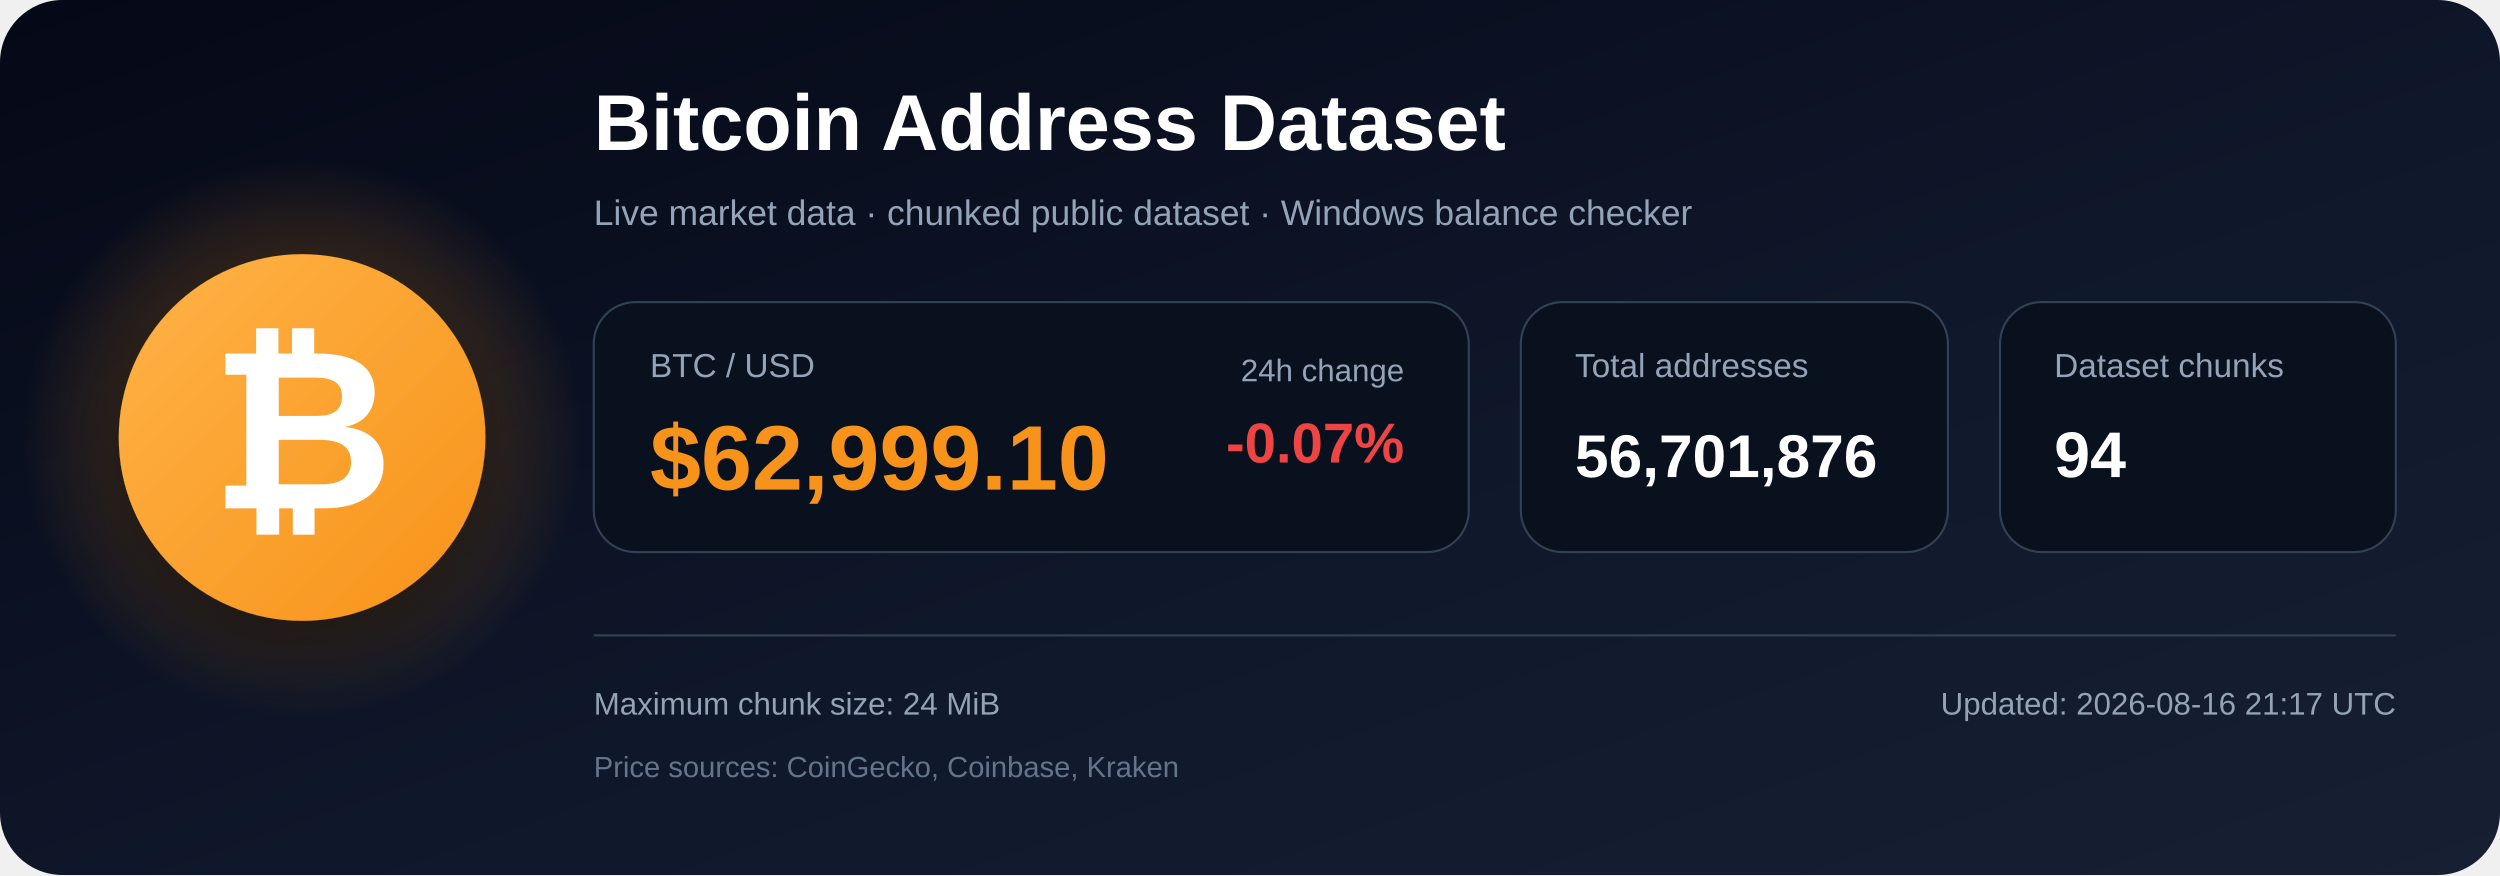
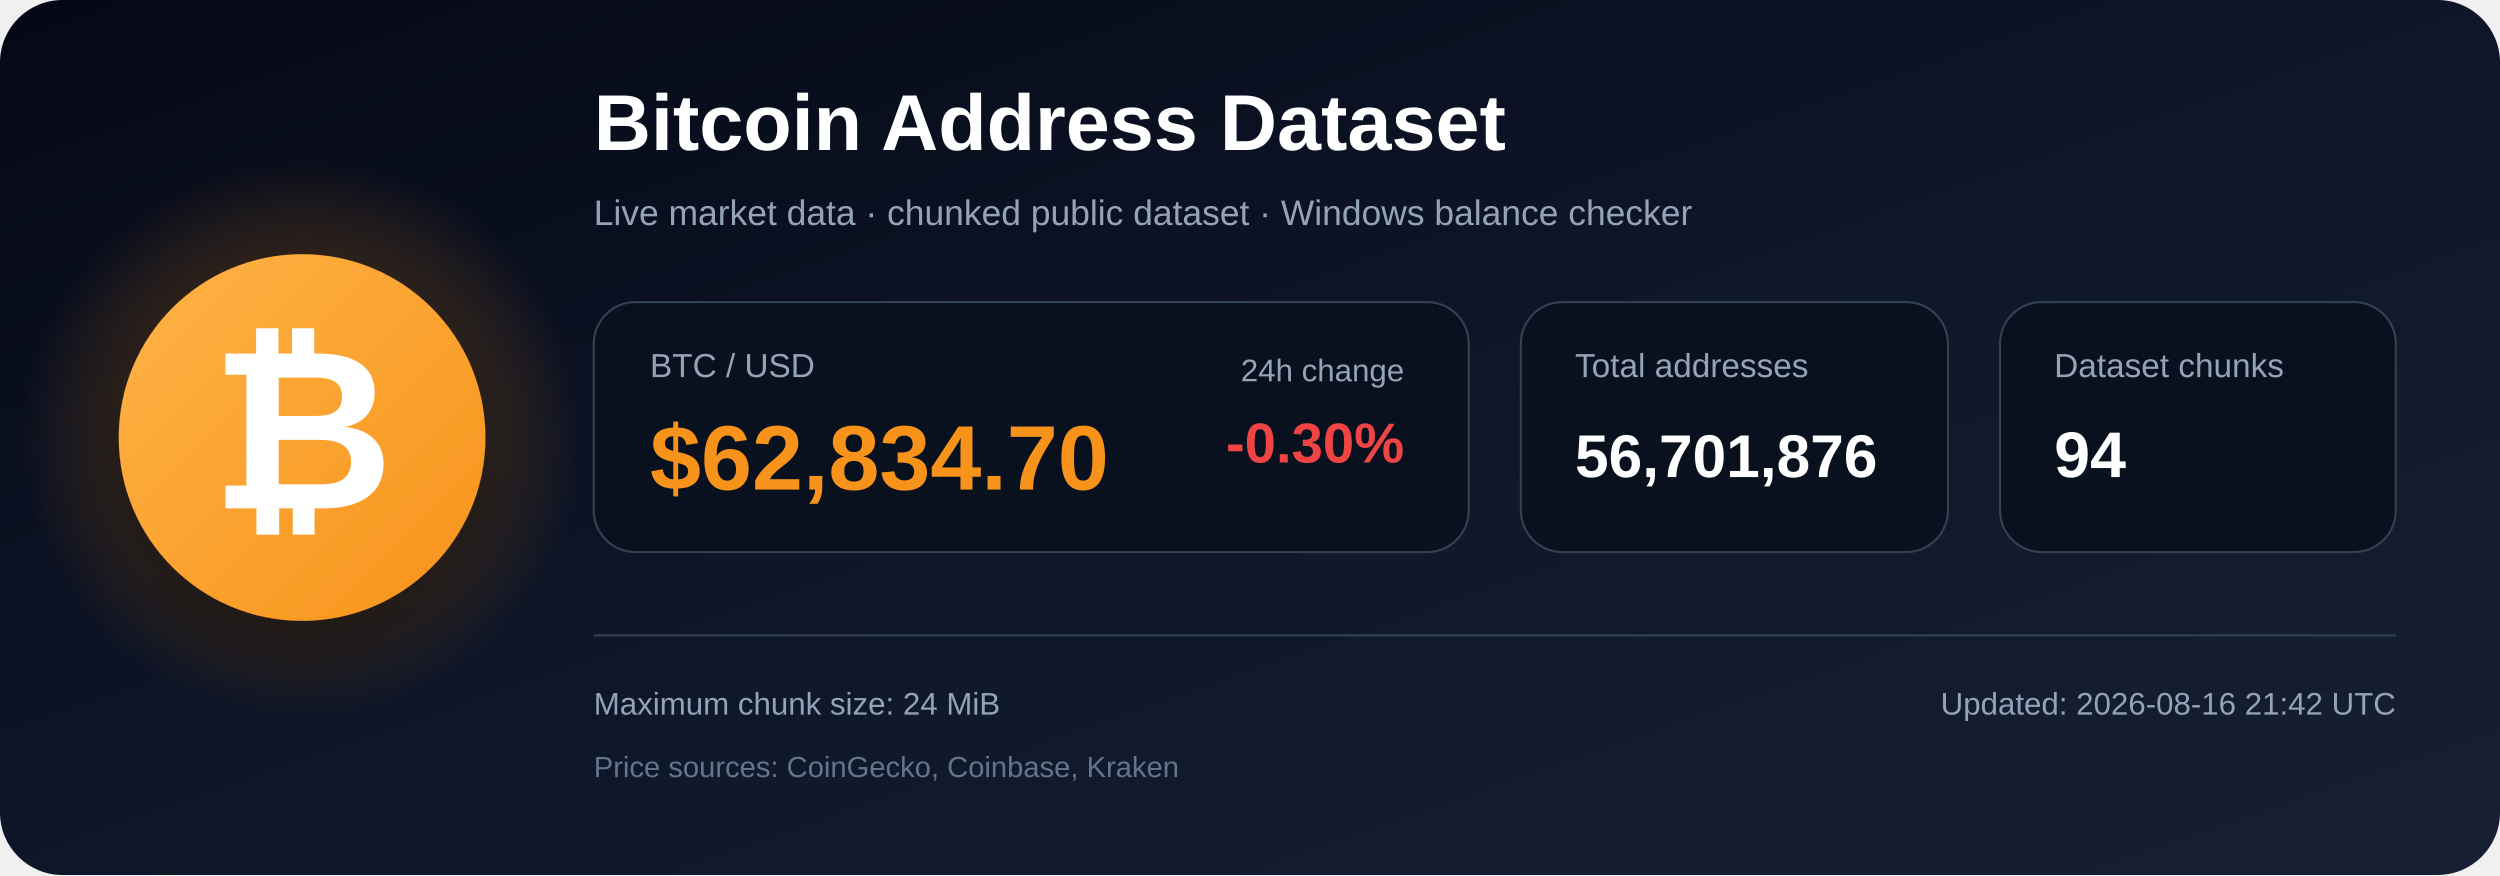
<svg xmlns="http://www.w3.org/2000/svg" width="1200" height="420" viewBox="0 0 1200 420" role="img" aria-labelledby="title description">
  <defs>
    <linearGradient id="bg" x1="0" y1="0" x2="1" y2="1">
      <stop offset="0%" stop-color="#050816" />
      <stop offset="55%" stop-color="#0f172a" />
      <stop offset="100%" stop-color="#172033" />
    </linearGradient>
    <radialGradient id="glow">
      <stop offset="0%" stop-color="#f7931a" stop-opacity=".48" />
      <stop offset="100%" stop-color="#f7931a" stop-opacity="0" />
    </radialGradient>
    <linearGradient id="orange" x1="0" y1="0" x2="1" y2="1">
      <stop offset="0%" stop-color="#ffb347" />
      <stop offset="100%" stop-color="#f7931a" />
    </linearGradient>
    <filter id="shadow" x="-40%" y="-40%" width="180%" height="180%">
      <feDropShadow dx="0" dy="12" stdDeviation="18" flood-color="#000000" flood-opacity=".50" />
    </filter>
  </defs>
  <rect width="1200" height="420" rx="30" fill="url(#bg)" />
  <circle cx="145" cy="210" r="135" fill="url(#glow)" />
  <circle cx="145" cy="210" r="88" fill="url(#orange)" filter="url(#shadow)" />
  <text x="145" y="244" text-anchor="middle" font-family="Arial, Helvetica, sans-serif" font-size="108" font-weight="700" fill="#ffffff">₿</text>
  <text x="285" y="72" font-family="Arial, Helvetica, sans-serif" font-size="38" font-weight="700" fill="#ffffff">
    Bitcoin Address Dataset
  </text>
  <text x="285" y="108" font-family="Arial, Helvetica, sans-serif" font-size="17" fill="#94a3b8">
    Live market data · chunked public dataset · Windows balance checker
  </text>
  <rect x="285" y="145" width="420" height="120" rx="20" fill="#09111f" stroke="#334155" />
  <text x="312" y="181" font-family="Arial, Helvetica, sans-serif" font-size="16" fill="#94a3b8">BTC / USD</text>
-   <text x="312" y="235" font-family="Arial, Helvetica, sans-serif" font-size="44" font-weight="700" fill="#f7931a">$62,999.10</text>
+   <text x="312" y="235" font-family="Arial, Helvetica, sans-serif" font-size="44" font-weight="700" fill="#f7931a">$62,834.70</text>
  <text x="674" y="183" text-anchor="end" font-family="Arial, Helvetica, sans-serif" font-size="15" fill="#94a3b8">24h change</text>
-   <text x="674" y="222" text-anchor="end" font-family="Arial, Helvetica, sans-serif" font-size="27" font-weight="700" fill="#ef4444">-0.07%</text>
+   <text x="674" y="222" text-anchor="end" font-family="Arial, Helvetica, sans-serif" font-size="27" font-weight="700" fill="#ef4444">-0.30%</text>
  <rect x="730" y="145" width="205" height="120" rx="20" fill="#09111f" stroke="#334155" />
  <text x="756" y="181" font-family="Arial, Helvetica, sans-serif" font-size="16" fill="#94a3b8">Total addresses</text>
  <text x="756" y="229" font-family="Arial, Helvetica, sans-serif" font-size="29" font-weight="700" fill="#ffffff">56,701,876</text>
  <rect x="960" y="145" width="190" height="120" rx="20" fill="#09111f" stroke="#334155" />
  <text x="986" y="181" font-family="Arial, Helvetica, sans-serif" font-size="16" fill="#94a3b8">Dataset chunks</text>
  <text x="986" y="229" font-family="Arial, Helvetica, sans-serif" font-size="31" font-weight="700" fill="#ffffff">94</text>
  <line x1="285" y1="305" x2="1150" y2="305" stroke="#334155" stroke-width="1" />
  <text x="285" y="343" font-family="Arial, Helvetica, sans-serif" font-size="15" fill="#94a3b8">
    Maximum chunk size: 24 MiB
  </text>
  <text x="285" y="373" font-family="Arial, Helvetica, sans-serif" font-size="14" fill="#64748b">
    Price sources: CoinGecko, Coinbase, Kraken
  </text>
  <text x="1150" y="343" text-anchor="end" font-family="Arial, Helvetica, sans-serif" font-size="15" fill="#94a3b8">
-     Updated: 2026-08-16 21:17 UTC
+     Updated: 2026-08-16 21:42 UTC
  </text>
</svg>
